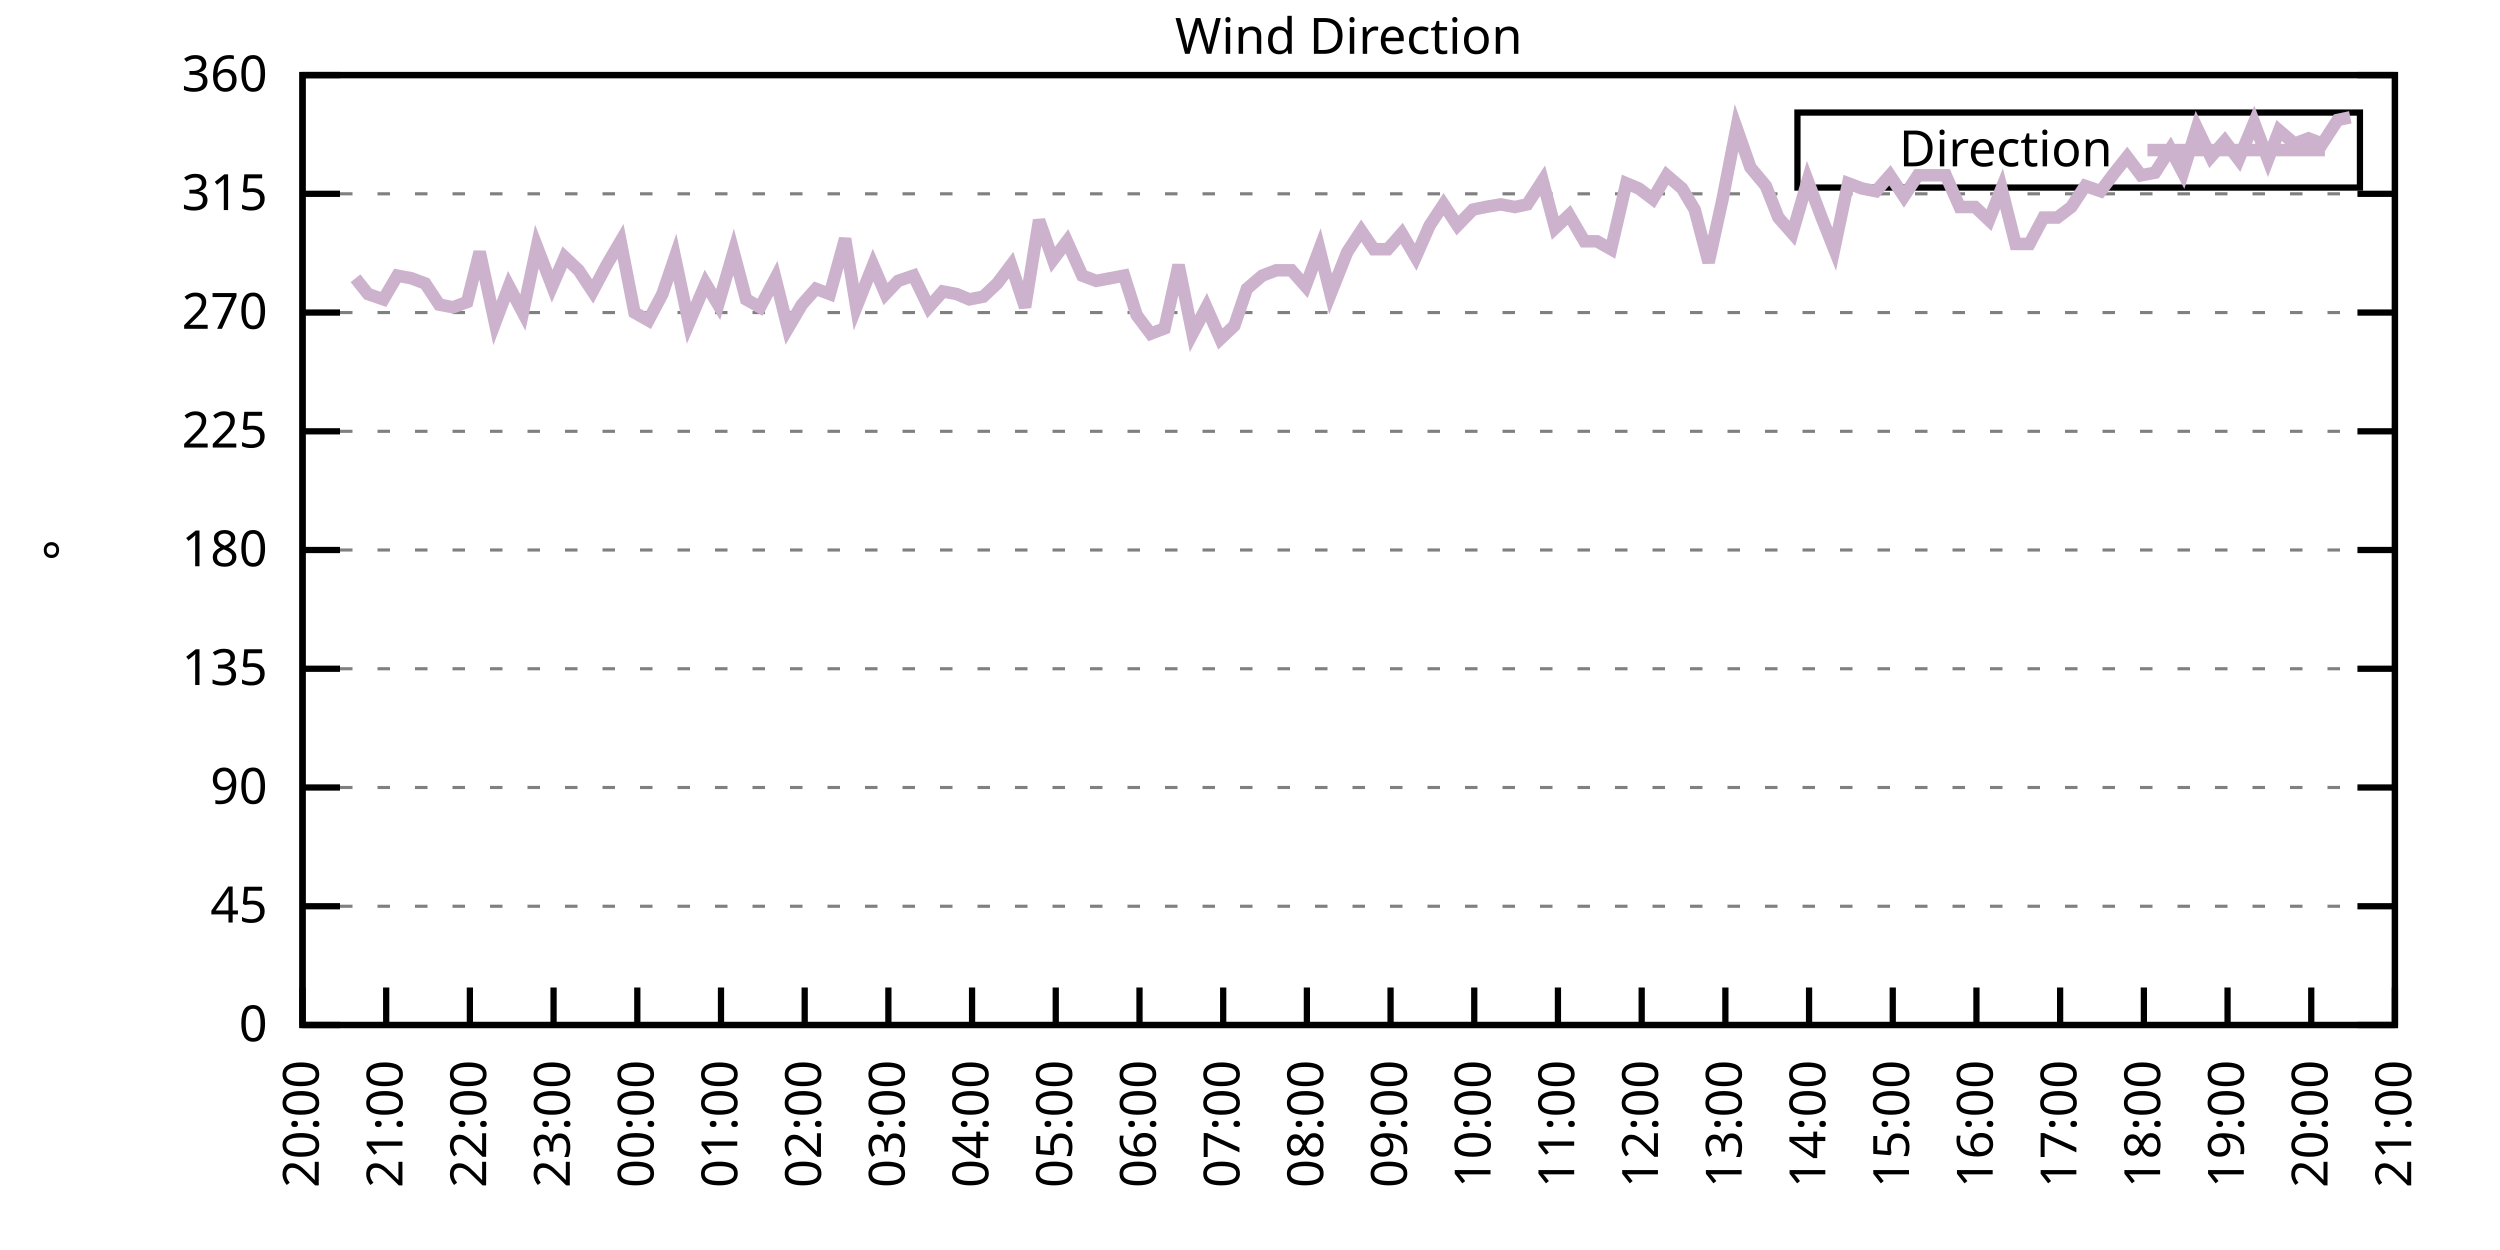
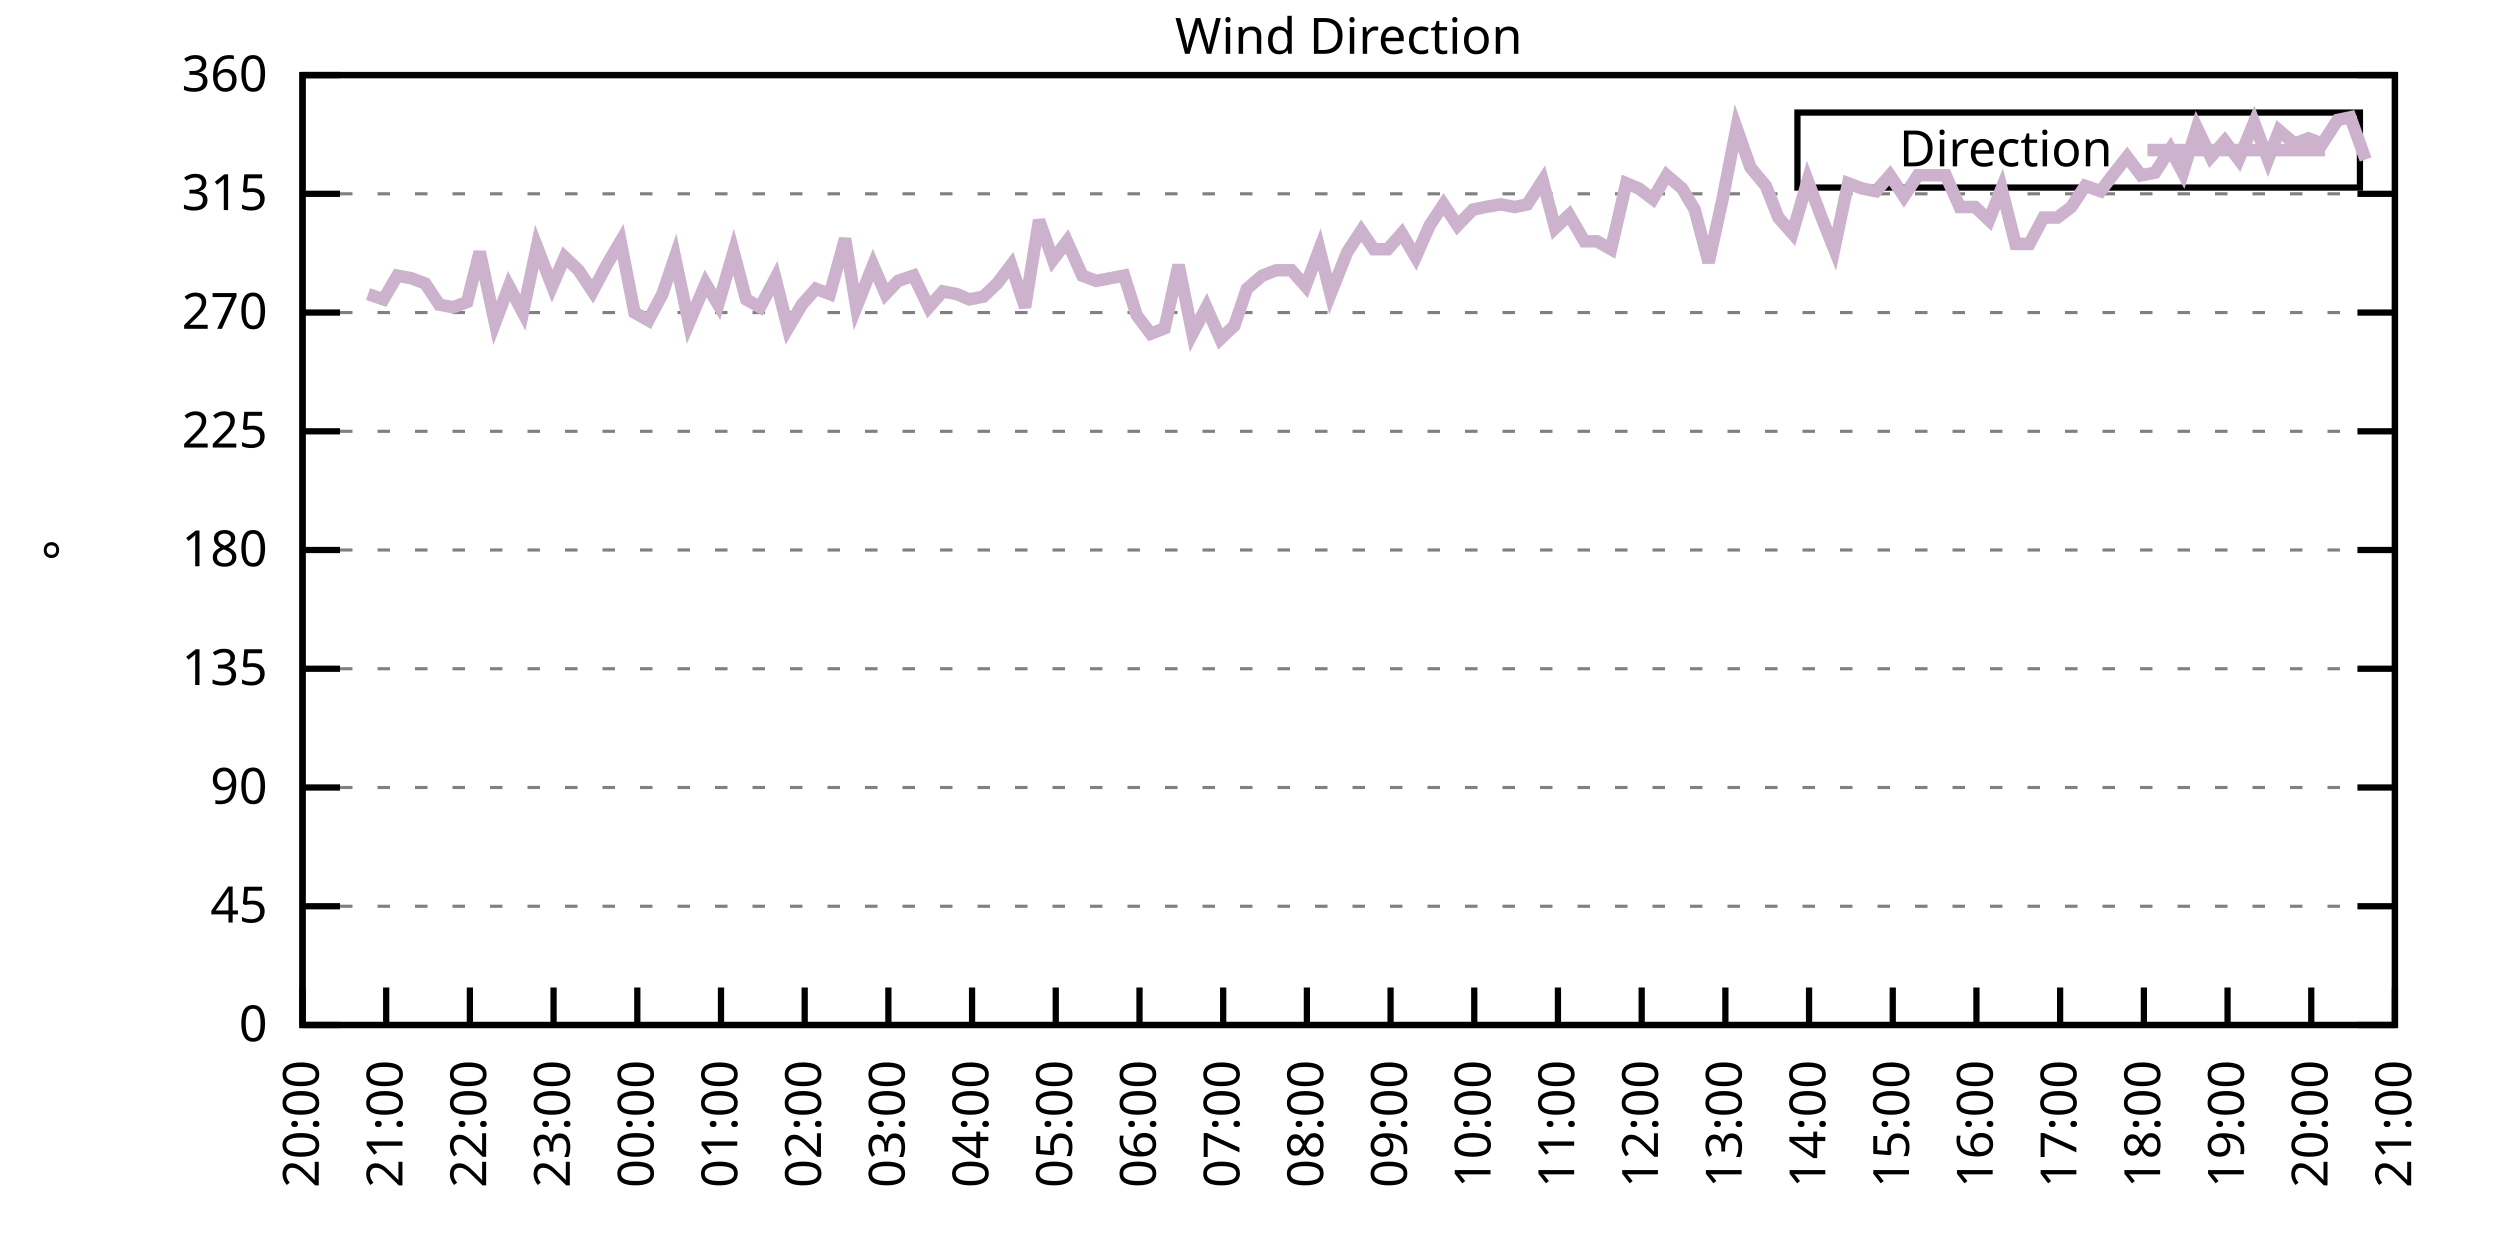
<svg xmlns="http://www.w3.org/2000/svg" xmlns:xlink="http://www.w3.org/1999/xlink" width="400" height="200" viewBox="0 0 400 200">
  <g id="gnuplot_canvas">
    <rect x="0" y="0" width="400" height="200" fill="none" />
    <defs>
      <circle id="gpDot" r="0.5" stroke-width="0.5" stroke="currentColor" />
      <path id="gpPt0" stroke-width="0.333" stroke="currentColor" d="M-1,0 h2 M0,-1 v2" />
      <path id="gpPt1" stroke-width="0.333" stroke="currentColor" d="M-1,-1 L1,1 M1,-1 L-1,1" />
      <path id="gpPt2" stroke-width="0.333" stroke="currentColor" d="M-1,0 L1,0 M0,-1 L0,1 M-1,-1 L1,1 M-1,1 L1,-1" />
      <rect id="gpPt3" stroke-width="0.333" stroke="currentColor" x="-1" y="-1" width="2" height="2" />
      <rect id="gpPt4" stroke-width="0.333" stroke="currentColor" fill="currentColor" x="-1" y="-1" width="2" height="2" />
      <circle id="gpPt5" stroke-width="0.333" stroke="currentColor" cx="0" cy="0" r="1" />
      <use xlink:href="#gpPt5" id="gpPt6" fill="currentColor" stroke="none" />
      <path id="gpPt7" stroke-width="0.333" stroke="currentColor" d="M0,-1.33 L-1.33,0.67 L1.33,0.67 z" />
      <use xlink:href="#gpPt7" id="gpPt8" fill="currentColor" stroke="none" />
      <use xlink:href="#gpPt7" id="gpPt9" stroke="currentColor" transform="rotate(180)" />
      <use xlink:href="#gpPt9" id="gpPt10" fill="currentColor" stroke="none" />
      <use xlink:href="#gpPt3" id="gpPt11" stroke="currentColor" transform="rotate(45)" />
      <use xlink:href="#gpPt11" id="gpPt12" fill="currentColor" stroke="none" />
      <path id="gpPt13" stroke-width="0.333" stroke="currentColor" d="M0,1.330 L1.265,0.411 L0.782,-1.067 L-0.782,-1.076 L-1.265,0.411 z" />
      <use xlink:href="#gpPt13" id="gpPt14" fill="currentColor" stroke="none" />
      <filter id="textbox" filterUnits="objectBoundingBox" x="0" y="0" height="1" width="1">
        <feFlood flood-color="white" flood-opacity="1" result="bgnd" />
        <feComposite in="SourceGraphic" in2="bgnd" operator="atop" />
      </filter>
      <filter id="greybox" filterUnits="objectBoundingBox" x="0" y="0" height="1" width="1">
        <feFlood flood-color="lightgrey" flood-opacity="1" result="grey" />
        <feComposite in="SourceGraphic" in2="grey" operator="atop" />
      </filter>
    </defs>
    <g fill="none" color="white" stroke="currentColor" stroke-width="1.00" stroke-linecap="butt" stroke-linejoin="miter">
</g>
    <g fill="none" color="black" stroke="currentColor" stroke-width="1.00" stroke-linecap="butt" stroke-linejoin="miter">
      <g stroke="none" shape-rendering="crispEdges">
        <polygon fill="rgb(255, 255, 255)" points="48.40,164.00 383.18,164.00 383.18,12.02 48.40,12.02 " />
      </g>
    </g>
    <g fill="none" color="black" stroke="currentColor" stroke-width="1.00" stroke-linecap="butt" stroke-linejoin="miter">
</g>
    <g fill="none" color="black" stroke="black" stroke-width="0.50" stroke-linecap="butt" stroke-linejoin="miter">
</g>
    <g fill="none" color="gray" stroke="currentColor" stroke-width="0.50" stroke-linecap="butt" stroke-linejoin="miter">
      <path stroke="gray" stroke-dasharray="2,4" class="gridline" d="M48.40,164.00 L383.19,164.00  " />
    </g>
    <g fill="none" color="gray" stroke="gray" stroke-width="1.00" stroke-linecap="butt" stroke-linejoin="miter">
</g>
    <g fill="none" color="black" stroke="currentColor" stroke-width="1.00" stroke-linecap="butt" stroke-linejoin="miter">
      <path stroke="black" d="M48.40,164.00 L54.40,164.00 M383.19,164.00 L377.19,164.00  " />
      <g transform="translate(42.80,166.60)" stroke="none" fill="black" font-family="Sans" font-size="8.00" text-anchor="end">
        <text>
          <tspan font-family="Sans"> 0</tspan>
        </text>
      </g>
    </g>
    <g fill="none" color="black" stroke="currentColor" stroke-width="1.00" stroke-linecap="butt" stroke-linejoin="miter">
</g>
    <g fill="none" color="black" stroke="black" stroke-width="0.50" stroke-linecap="butt" stroke-linejoin="miter">
</g>
    <g fill="none" color="gray" stroke="currentColor" stroke-width="0.50" stroke-linecap="butt" stroke-linejoin="miter">
      <path stroke="gray" stroke-dasharray="2,4" class="gridline" d="M48.40,145.00 L383.19,145.00  " />
    </g>
    <g fill="none" color="gray" stroke="gray" stroke-width="1.00" stroke-linecap="butt" stroke-linejoin="miter">
</g>
    <g fill="none" color="black" stroke="currentColor" stroke-width="1.00" stroke-linecap="butt" stroke-linejoin="miter">
      <path stroke="black" d="M48.40,145.00 L54.40,145.00 M383.19,145.00 L377.19,145.00  " />
      <g transform="translate(42.80,147.60)" stroke="none" fill="black" font-family="Sans" font-size="8.00" text-anchor="end">
        <text>
          <tspan font-family="Sans"> 45</tspan>
        </text>
      </g>
    </g>
    <g fill="none" color="black" stroke="currentColor" stroke-width="1.00" stroke-linecap="butt" stroke-linejoin="miter">
</g>
    <g fill="none" color="black" stroke="black" stroke-width="0.50" stroke-linecap="butt" stroke-linejoin="miter">
</g>
    <g fill="none" color="gray" stroke="currentColor" stroke-width="0.50" stroke-linecap="butt" stroke-linejoin="miter">
      <path stroke="gray" stroke-dasharray="2,4" class="gridline" d="M48.40,126.00 L383.19,126.00  " />
    </g>
    <g fill="none" color="gray" stroke="gray" stroke-width="1.00" stroke-linecap="butt" stroke-linejoin="miter">
</g>
    <g fill="none" color="black" stroke="currentColor" stroke-width="1.00" stroke-linecap="butt" stroke-linejoin="miter">
      <path stroke="black" d="M48.40,126.00 L54.40,126.00 M383.19,126.00 L377.19,126.00  " />
      <g transform="translate(42.80,128.60)" stroke="none" fill="black" font-family="Sans" font-size="8.00" text-anchor="end">
        <text>
          <tspan font-family="Sans"> 90</tspan>
        </text>
      </g>
    </g>
    <g fill="none" color="black" stroke="currentColor" stroke-width="1.00" stroke-linecap="butt" stroke-linejoin="miter">
</g>
    <g fill="none" color="black" stroke="black" stroke-width="0.50" stroke-linecap="butt" stroke-linejoin="miter">
</g>
    <g fill="none" color="gray" stroke="currentColor" stroke-width="0.50" stroke-linecap="butt" stroke-linejoin="miter">
      <path stroke="gray" stroke-dasharray="2,4" class="gridline" d="M48.40,107.00 L383.19,107.00  " />
    </g>
    <g fill="none" color="gray" stroke="gray" stroke-width="1.00" stroke-linecap="butt" stroke-linejoin="miter">
</g>
    <g fill="none" color="black" stroke="currentColor" stroke-width="1.00" stroke-linecap="butt" stroke-linejoin="miter">
      <path stroke="black" d="M48.40,107.00 L54.40,107.00 M383.19,107.00 L377.19,107.00  " />
      <g transform="translate(42.80,109.60)" stroke="none" fill="black" font-family="Sans" font-size="8.00" text-anchor="end">
        <text>
          <tspan font-family="Sans"> 135</tspan>
        </text>
      </g>
    </g>
    <g fill="none" color="black" stroke="currentColor" stroke-width="1.00" stroke-linecap="butt" stroke-linejoin="miter">
</g>
    <g fill="none" color="black" stroke="black" stroke-width="0.50" stroke-linecap="butt" stroke-linejoin="miter">
</g>
    <g fill="none" color="gray" stroke="currentColor" stroke-width="0.50" stroke-linecap="butt" stroke-linejoin="miter">
      <path stroke="gray" stroke-dasharray="2,4" class="gridline" d="M48.40,88.00 L383.19,88.00  " />
    </g>
    <g fill="none" color="gray" stroke="gray" stroke-width="1.00" stroke-linecap="butt" stroke-linejoin="miter">
</g>
    <g fill="none" color="black" stroke="currentColor" stroke-width="1.00" stroke-linecap="butt" stroke-linejoin="miter">
      <path stroke="black" d="M48.40,88.00 L54.40,88.00 M383.19,88.00 L377.19,88.00  " />
      <g transform="translate(42.80,90.60)" stroke="none" fill="black" font-family="Sans" font-size="8.00" text-anchor="end">
        <text>
          <tspan font-family="Sans"> 180</tspan>
        </text>
      </g>
    </g>
    <g fill="none" color="black" stroke="currentColor" stroke-width="1.00" stroke-linecap="butt" stroke-linejoin="miter">
</g>
    <g fill="none" color="black" stroke="black" stroke-width="0.50" stroke-linecap="butt" stroke-linejoin="miter">
</g>
    <g fill="none" color="gray" stroke="currentColor" stroke-width="0.50" stroke-linecap="butt" stroke-linejoin="miter">
      <path stroke="gray" stroke-dasharray="2,4" class="gridline" d="M48.40,69.01 L383.19,69.01  " />
    </g>
    <g fill="none" color="gray" stroke="gray" stroke-width="1.00" stroke-linecap="butt" stroke-linejoin="miter">
</g>
    <g fill="none" color="black" stroke="currentColor" stroke-width="1.00" stroke-linecap="butt" stroke-linejoin="miter">
      <path stroke="black" d="M48.40,69.01 L54.40,69.01 M383.19,69.01 L377.19,69.01  " />
      <g transform="translate(42.80,71.61)" stroke="none" fill="black" font-family="Sans" font-size="8.00" text-anchor="end">
        <text>
          <tspan font-family="Sans"> 225</tspan>
        </text>
      </g>
    </g>
    <g fill="none" color="black" stroke="currentColor" stroke-width="1.00" stroke-linecap="butt" stroke-linejoin="miter">
</g>
    <g fill="none" color="black" stroke="black" stroke-width="0.50" stroke-linecap="butt" stroke-linejoin="miter">
</g>
    <g fill="none" color="gray" stroke="currentColor" stroke-width="0.50" stroke-linecap="butt" stroke-linejoin="miter">
      <path stroke="gray" stroke-dasharray="2,4" class="gridline" d="M48.40,50.01 L383.19,50.01  " />
    </g>
    <g fill="none" color="gray" stroke="gray" stroke-width="1.00" stroke-linecap="butt" stroke-linejoin="miter">
</g>
    <g fill="none" color="black" stroke="currentColor" stroke-width="1.00" stroke-linecap="butt" stroke-linejoin="miter">
      <path stroke="black" d="M48.40,50.01 L54.40,50.01 M383.19,50.01 L377.19,50.01  " />
      <g transform="translate(42.80,52.61)" stroke="none" fill="black" font-family="Sans" font-size="8.00" text-anchor="end">
        <text>
          <tspan font-family="Sans"> 270</tspan>
        </text>
      </g>
    </g>
    <g fill="none" color="black" stroke="currentColor" stroke-width="1.00" stroke-linecap="butt" stroke-linejoin="miter">
</g>
    <g fill="none" color="black" stroke="black" stroke-width="0.50" stroke-linecap="butt" stroke-linejoin="miter">
</g>
    <g fill="none" color="gray" stroke="currentColor" stroke-width="0.50" stroke-linecap="butt" stroke-linejoin="miter">
      <path stroke="gray" stroke-dasharray="2,4" class="gridline" d="M48.40,31.01 L383.19,31.01  " />
    </g>
    <g fill="none" color="gray" stroke="gray" stroke-width="1.00" stroke-linecap="butt" stroke-linejoin="miter">
</g>
    <g fill="none" color="black" stroke="currentColor" stroke-width="1.00" stroke-linecap="butt" stroke-linejoin="miter">
      <path stroke="black" d="M48.40,31.01 L54.40,31.01 M383.19,31.01 L377.19,31.01  " />
      <g transform="translate(42.80,33.61)" stroke="none" fill="black" font-family="Sans" font-size="8.00" text-anchor="end">
        <text>
          <tspan font-family="Sans"> 315</tspan>
        </text>
      </g>
    </g>
    <g fill="none" color="black" stroke="currentColor" stroke-width="1.00" stroke-linecap="butt" stroke-linejoin="miter">
</g>
    <g fill="none" color="black" stroke="black" stroke-width="0.50" stroke-linecap="butt" stroke-linejoin="miter">
</g>
    <g fill="none" color="gray" stroke="currentColor" stroke-width="0.50" stroke-linecap="butt" stroke-linejoin="miter">
      <path stroke="gray" stroke-dasharray="2,4" class="gridline" d="M48.40,12.01 L383.19,12.01  " />
    </g>
    <g fill="none" color="gray" stroke="gray" stroke-width="1.00" stroke-linecap="butt" stroke-linejoin="miter">
</g>
    <g fill="none" color="black" stroke="currentColor" stroke-width="1.00" stroke-linecap="butt" stroke-linejoin="miter">
      <path stroke="black" d="M48.40,12.01 L54.40,12.01 M383.19,12.01 L377.19,12.01  " />
      <g transform="translate(42.80,14.61)" stroke="none" fill="black" font-family="Sans" font-size="8.00" text-anchor="end">
        <text>
          <tspan font-family="Sans"> 360</tspan>
        </text>
      </g>
    </g>
    <g fill="none" color="black" stroke="currentColor" stroke-width="1.00" stroke-linecap="butt" stroke-linejoin="miter">
      <path stroke="black" d="M48.40,164.00 L48.40,158.00  " />
      <g transform="translate(51.00,169.60) rotate(270.00)" stroke="none" fill="black" font-family="Sans" font-size="8.00" text-anchor="end">
        <text>
          <tspan font-family="Sans">20:00</tspan>
        </text>
      </g>
    </g>
    <g fill="none" color="black" stroke="currentColor" stroke-width="1.00" stroke-linecap="butt" stroke-linejoin="miter">
      <path stroke="black" d="M61.79,164.00 L61.79,158.00  " />
      <g transform="translate(64.39,169.60) rotate(270.00)" stroke="none" fill="black" font-family="Sans" font-size="8.00" text-anchor="end">
        <text>
          <tspan font-family="Sans">21:00</tspan>
        </text>
      </g>
    </g>
    <g fill="none" color="black" stroke="currentColor" stroke-width="1.00" stroke-linecap="butt" stroke-linejoin="miter">
      <path stroke="black" d="M75.18,164.00 L75.18,158.00  " />
      <g transform="translate(77.78,169.60) rotate(270.00)" stroke="none" fill="black" font-family="Sans" font-size="8.00" text-anchor="end">
        <text>
          <tspan font-family="Sans">22:00</tspan>
        </text>
      </g>
    </g>
    <g fill="none" color="black" stroke="currentColor" stroke-width="1.00" stroke-linecap="butt" stroke-linejoin="miter">
      <path stroke="black" d="M88.57,164.00 L88.57,158.00  " />
      <g transform="translate(91.17,169.60) rotate(270.00)" stroke="none" fill="black" font-family="Sans" font-size="8.00" text-anchor="end">
        <text>
          <tspan font-family="Sans">23:00</tspan>
        </text>
      </g>
    </g>
    <g fill="none" color="black" stroke="currentColor" stroke-width="1.00" stroke-linecap="butt" stroke-linejoin="miter">
      <path stroke="black" d="M101.97,164.00 L101.97,158.00  " />
      <g transform="translate(104.57,169.60) rotate(270.00)" stroke="none" fill="black" font-family="Sans" font-size="8.00" text-anchor="end">
        <text>
          <tspan font-family="Sans">00:00</tspan>
        </text>
      </g>
    </g>
    <g fill="none" color="black" stroke="currentColor" stroke-width="1.00" stroke-linecap="butt" stroke-linejoin="miter">
      <path stroke="black" d="M115.36,164.00 L115.36,158.00  " />
      <g transform="translate(117.96,169.60) rotate(270.00)" stroke="none" fill="black" font-family="Sans" font-size="8.00" text-anchor="end">
        <text>
          <tspan font-family="Sans">01:00</tspan>
        </text>
      </g>
    </g>
    <g fill="none" color="black" stroke="currentColor" stroke-width="1.00" stroke-linecap="butt" stroke-linejoin="miter">
      <path stroke="black" d="M128.75,164.00 L128.75,158.00  " />
      <g transform="translate(131.35,169.60) rotate(270.00)" stroke="none" fill="black" font-family="Sans" font-size="8.00" text-anchor="end">
        <text>
          <tspan font-family="Sans">02:00</tspan>
        </text>
      </g>
    </g>
    <g fill="none" color="black" stroke="currentColor" stroke-width="1.00" stroke-linecap="butt" stroke-linejoin="miter">
      <path stroke="black" d="M142.14,164.00 L142.14,158.00  " />
      <g transform="translate(144.74,169.60) rotate(270.00)" stroke="none" fill="black" font-family="Sans" font-size="8.00" text-anchor="end">
        <text>
          <tspan font-family="Sans">03:00</tspan>
        </text>
      </g>
    </g>
    <g fill="none" color="black" stroke="currentColor" stroke-width="1.00" stroke-linecap="butt" stroke-linejoin="miter">
      <path stroke="black" d="M155.53,164.00 L155.53,158.00  " />
      <g transform="translate(158.13,169.60) rotate(270.00)" stroke="none" fill="black" font-family="Sans" font-size="8.00" text-anchor="end">
        <text>
          <tspan font-family="Sans">04:00</tspan>
        </text>
      </g>
    </g>
    <g fill="none" color="black" stroke="currentColor" stroke-width="1.00" stroke-linecap="butt" stroke-linejoin="miter">
      <path stroke="black" d="M168.92,164.00 L168.92,158.00  " />
      <g transform="translate(171.52,169.60) rotate(270.00)" stroke="none" fill="black" font-family="Sans" font-size="8.00" text-anchor="end">
        <text>
          <tspan font-family="Sans">05:00</tspan>
        </text>
      </g>
    </g>
    <g fill="none" color="black" stroke="currentColor" stroke-width="1.00" stroke-linecap="butt" stroke-linejoin="miter">
      <path stroke="black" d="M182.32,164.00 L182.32,158.00  " />
      <g transform="translate(184.92,169.60) rotate(270.00)" stroke="none" fill="black" font-family="Sans" font-size="8.00" text-anchor="end">
        <text>
          <tspan font-family="Sans">06:00</tspan>
        </text>
      </g>
    </g>
    <g fill="none" color="black" stroke="currentColor" stroke-width="1.00" stroke-linecap="butt" stroke-linejoin="miter">
      <path stroke="black" d="M195.71,164.00 L195.71,158.00  " />
      <g transform="translate(198.31,169.60) rotate(270.00)" stroke="none" fill="black" font-family="Sans" font-size="8.00" text-anchor="end">
        <text>
          <tspan font-family="Sans">07:00</tspan>
        </text>
      </g>
    </g>
    <g fill="none" color="black" stroke="currentColor" stroke-width="1.00" stroke-linecap="butt" stroke-linejoin="miter">
      <path stroke="black" d="M209.10,164.00 L209.10,158.00  " />
      <g transform="translate(211.70,169.60) rotate(270.00)" stroke="none" fill="black" font-family="Sans" font-size="8.00" text-anchor="end">
        <text>
          <tspan font-family="Sans">08:00</tspan>
        </text>
      </g>
    </g>
    <g fill="none" color="black" stroke="currentColor" stroke-width="1.00" stroke-linecap="butt" stroke-linejoin="miter">
      <path stroke="black" d="M222.49,164.00 L222.49,158.00  " />
      <g transform="translate(225.09,169.60) rotate(270.00)" stroke="none" fill="black" font-family="Sans" font-size="8.00" text-anchor="end">
        <text>
          <tspan font-family="Sans">09:00</tspan>
        </text>
      </g>
    </g>
    <g fill="none" color="black" stroke="currentColor" stroke-width="1.00" stroke-linecap="butt" stroke-linejoin="miter">
      <path stroke="black" d="M235.88,164.00 L235.88,158.00  " />
      <g transform="translate(238.48,169.60) rotate(270.00)" stroke="none" fill="black" font-family="Sans" font-size="8.00" text-anchor="end">
        <text>
          <tspan font-family="Sans">10:00</tspan>
        </text>
      </g>
    </g>
    <g fill="none" color="black" stroke="currentColor" stroke-width="1.00" stroke-linecap="butt" stroke-linejoin="miter">
      <path stroke="black" d="M249.27,164.00 L249.27,158.00  " />
      <g transform="translate(251.87,169.60) rotate(270.00)" stroke="none" fill="black" font-family="Sans" font-size="8.00" text-anchor="end">
        <text>
          <tspan font-family="Sans">11:00</tspan>
        </text>
      </g>
    </g>
    <g fill="none" color="black" stroke="currentColor" stroke-width="1.00" stroke-linecap="butt" stroke-linejoin="miter">
      <path stroke="black" d="M262.67,164.00 L262.67,158.00  " />
      <g transform="translate(265.27,169.60) rotate(270.00)" stroke="none" fill="black" font-family="Sans" font-size="8.00" text-anchor="end">
        <text>
          <tspan font-family="Sans">12:00</tspan>
        </text>
      </g>
    </g>
    <g fill="none" color="black" stroke="currentColor" stroke-width="1.00" stroke-linecap="butt" stroke-linejoin="miter">
      <path stroke="black" d="M276.06,164.00 L276.06,158.00  " />
      <g transform="translate(278.66,169.60) rotate(270.00)" stroke="none" fill="black" font-family="Sans" font-size="8.00" text-anchor="end">
        <text>
          <tspan font-family="Sans">13:00</tspan>
        </text>
      </g>
    </g>
    <g fill="none" color="black" stroke="currentColor" stroke-width="1.00" stroke-linecap="butt" stroke-linejoin="miter">
      <path stroke="black" d="M289.45,164.00 L289.45,158.00  " />
      <g transform="translate(292.05,169.60) rotate(270.00)" stroke="none" fill="black" font-family="Sans" font-size="8.00" text-anchor="end">
        <text>
          <tspan font-family="Sans">14:00</tspan>
        </text>
      </g>
    </g>
    <g fill="none" color="black" stroke="currentColor" stroke-width="1.00" stroke-linecap="butt" stroke-linejoin="miter">
      <path stroke="black" d="M302.84,164.00 L302.84,158.00  " />
      <g transform="translate(305.44,169.60) rotate(270.00)" stroke="none" fill="black" font-family="Sans" font-size="8.00" text-anchor="end">
        <text>
          <tspan font-family="Sans">15:00</tspan>
        </text>
      </g>
    </g>
    <g fill="none" color="black" stroke="currentColor" stroke-width="1.00" stroke-linecap="butt" stroke-linejoin="miter">
      <path stroke="black" d="M316.23,164.00 L316.23,158.00  " />
      <g transform="translate(318.83,169.60) rotate(270.00)" stroke="none" fill="black" font-family="Sans" font-size="8.00" text-anchor="end">
        <text>
          <tspan font-family="Sans">16:00</tspan>
        </text>
      </g>
    </g>
    <g fill="none" color="black" stroke="currentColor" stroke-width="1.00" stroke-linecap="butt" stroke-linejoin="miter">
      <path stroke="black" d="M329.62,164.00 L329.62,158.00  " />
      <g transform="translate(332.22,169.60) rotate(270.00)" stroke="none" fill="black" font-family="Sans" font-size="8.00" text-anchor="end">
        <text>
          <tspan font-family="Sans">17:00</tspan>
        </text>
      </g>
    </g>
    <g fill="none" color="black" stroke="currentColor" stroke-width="1.00" stroke-linecap="butt" stroke-linejoin="miter">
      <path stroke="black" d="M343.02,164.00 L343.02,158.00  " />
      <g transform="translate(345.62,169.60) rotate(270.00)" stroke="none" fill="black" font-family="Sans" font-size="8.00" text-anchor="end">
        <text>
          <tspan font-family="Sans">18:00</tspan>
        </text>
      </g>
    </g>
    <g fill="none" color="black" stroke="currentColor" stroke-width="1.00" stroke-linecap="butt" stroke-linejoin="miter">
      <path stroke="black" d="M356.41,164.00 L356.41,158.00  " />
      <g transform="translate(359.01,169.60) rotate(270.00)" stroke="none" fill="black" font-family="Sans" font-size="8.00" text-anchor="end">
        <text>
          <tspan font-family="Sans">19:00</tspan>
        </text>
      </g>
    </g>
    <g fill="none" color="black" stroke="currentColor" stroke-width="1.00" stroke-linecap="butt" stroke-linejoin="miter">
      <path stroke="black" d="M369.80,164.00 L369.80,158.00  " />
      <g transform="translate(372.40,169.60) rotate(270.00)" stroke="none" fill="black" font-family="Sans" font-size="8.00" text-anchor="end">
        <text>
          <tspan font-family="Sans">20:00</tspan>
        </text>
      </g>
    </g>
    <g fill="none" color="black" stroke="currentColor" stroke-width="1.00" stroke-linecap="butt" stroke-linejoin="miter">
      <path stroke="black" d="M383.19,164.00 L383.19,158.00  " />
      <g transform="translate(385.79,169.60) rotate(270.00)" stroke="none" fill="black" font-family="Sans" font-size="8.00" text-anchor="end">
        <text>
          <tspan font-family="Sans">21:00</tspan>
        </text>
      </g>
    </g>
    <g fill="none" color="black" stroke="currentColor" stroke-width="1.00" stroke-linecap="butt" stroke-linejoin="miter">
</g>
    <g fill="none" color="black" stroke="currentColor" stroke-width="1.00" stroke-linecap="butt" stroke-linejoin="miter">
      <path stroke="black" d="M48.40,12.01 L48.40,164.00 L383.19,164.00 L383.19,12.01 L48.40,12.01 Z  " />
    </g>
    <g fill="none" color="black" stroke="currentColor" stroke-width="1.00" stroke-linecap="butt" stroke-linejoin="miter">
</g>
    <g fill="none" color="black" stroke="currentColor" stroke-width="1.00" stroke-linecap="butt" stroke-linejoin="miter">
      <path stroke="black" d="M287.59,30.01 L287.59,18.01 L377.59,18.01 L377.59,30.01 L287.59,30.01 Z  " />
    </g>
    <g id="Wind_direction_plot_1">
      <g fill="none" color="white" stroke="black" stroke-width="2.00" stroke-linecap="butt" stroke-linejoin="miter">
</g>
      <g fill="none" color="black" stroke="currentColor" stroke-width="2.00" stroke-linecap="butt" stroke-linejoin="miter">
        <g transform="translate(337.99,26.61)" stroke="none" fill="black" font-family="Sans" font-size="8.00" text-anchor="end">
          <text>
            <tspan font-family="Sans">Direction</tspan>
          </text>
        </g>
      </g>
      <g fill="none" color="black" stroke="currentColor" stroke-width="2.00" stroke-linecap="butt" stroke-linejoin="miter">
-         <path stroke="rgb(204, 178, 204)" d="M343.59,24.01 L371.99,24.01 M56.88,44.52 L58.89,47.05 L61.35,47.90 L63.58,44.10 L65.81,44.52 L68.04,45.36   L70.27,48.74 L72.50,49.16 L74.74,48.32 L76.75,40.30 L79.20,51.70 L81.43,45.79 L83.66,50.01 L85.90,39.45   L88.35,45.79 L90.36,41.14 L92.59,43.25 L94.82,46.63 L97.06,42.41 L99.29,38.61 L101.52,50.01 L103.75,51.27   L105.98,47.05 L107.99,41.14 L110.22,51.70 L112.90,45.36 L114.91,48.74 L117.37,40.30 L119.38,47.90 L121.61,49.16   L124.06,44.52 L126.07,52.54 L128.30,48.74 L130.54,46.21 L132.77,47.05 L135.22,38.19 L137.01,49.16 L139.69,42.41   L141.69,47.05 L143.70,44.94 L146.16,44.10 L148.61,49.16 L150.85,46.63 L153.08,47.05 L155.09,47.90 L157.32,47.47   L159.55,45.36 L161.78,42.41 L164.01,49.16 L166.25,35.23 L168.48,41.56 L170.71,38.61 L173.17,44.10 L175.40,44.94   L179.86,44.10 L181.87,50.43 L184.10,53.39 L186.33,52.54 L188.57,42.41 L190.80,53.39 L193.03,49.16 L195.26,54.23   L197.49,52.12 L199.50,46.21 L201.96,44.10 L204.19,43.25 L206.64,43.25 L208.88,45.79 L211.11,39.87 L212.89,47.05   L215.57,40.30 L217.80,36.92 L219.81,39.87 L222.04,39.87 L224.28,37.34 L226.51,41.14 L228.74,36.08 L230.97,32.70   L233.20,36.08 L235.66,33.54 L237.67,33.12 L240.12,32.70 L242.36,33.12 L244.36,32.70 L246.82,28.90 L248.83,36.50   L251.06,34.39 L253.51,38.61 L255.52,38.61 L257.76,39.87 L260.21,29.32 L262.22,30.16 L264.45,31.85 L266.68,28.05   L269.14,30.16 L271.15,33.54 L273.38,41.99 L275.61,31.85 L277.84,20.45 L280.07,26.79 L282.53,29.74 L284.54,34.81   L286.77,37.34 L289.23,28.90 L291.46,34.81 L293.47,39.87 L295.70,29.32 L297.93,30.16 L300.16,30.59 L302.39,28.05   L304.63,31.43 L306.86,28.05 L309.09,28.05 L311.32,28.05 L313.55,33.12 L316.01,33.12 L318.24,35.23 L320.25,30.16   L322.48,39.03 L324.71,39.03 L326.95,34.81 L329.18,34.81 L331.41,33.12 L333.64,29.74 L336.10,30.59 L338.33,27.63   L340.34,25.10 L342.57,28.05 L344.80,27.63 L347.26,23.83 L349.26,27.63 L351.50,20.45 L353.73,25.10 L355.96,22.56   L358.19,25.52 L360.65,19.61 L362.88,25.52 L364.66,20.88 L367.12,22.99 L369.35,22.14 L371.58,22.99 L374.04,19.19   L376.05,18.77  " />
+         <path stroke="rgb(204, 178, 204)" d="M343.59,24.01 L371.99,24.01 M58.89,47.05 L61.35,47.90 L63.58,44.10 L65.81,44.52 L68.04,45.36 L70.27,48.74   L72.50,49.16 L74.74,48.32 L76.75,40.30 L79.20,51.70 L81.43,45.79 L83.66,50.01 L85.90,39.45 L88.35,45.79   L90.36,41.14 L92.59,43.25 L94.82,46.63 L97.06,42.41 L99.29,38.61 L101.52,50.01 L103.75,51.27 L105.98,47.05   L107.99,41.14 L110.22,51.70 L112.90,45.36 L114.91,48.74 L117.37,40.30 L119.38,47.90 L121.61,49.16 L124.06,44.52   L126.07,52.54 L128.30,48.74 L130.54,46.21 L132.77,47.05 L135.22,38.19 L137.01,49.16 L139.69,42.41 L141.69,47.05   L143.70,44.94 L146.16,44.10 L148.61,49.16 L150.85,46.63 L153.08,47.05 L155.09,47.90 L157.32,47.47 L159.55,45.36   L161.78,42.41 L164.01,49.16 L166.25,35.23 L168.48,41.56 L170.71,38.61 L173.17,44.10 L175.40,44.94 L179.86,44.10   L181.87,50.43 L184.10,53.39 L186.33,52.54 L188.57,42.41 L190.80,53.39 L193.03,49.16 L195.26,54.23 L197.49,52.12   L199.50,46.21 L201.96,44.10 L204.19,43.25 L206.64,43.25 L208.88,45.79 L211.11,39.87 L212.89,47.05 L215.57,40.30   L217.80,36.92 L219.81,39.87 L222.04,39.87 L224.28,37.34 L226.51,41.14 L228.74,36.08 L230.97,32.70 L233.20,36.08   L235.66,33.54 L237.67,33.12 L240.12,32.70 L242.36,33.12 L244.36,32.70 L246.82,28.90 L248.83,36.50 L251.06,34.39   L253.51,38.61 L255.52,38.61 L257.76,39.87 L260.21,29.32 L262.22,30.16 L264.45,31.85 L266.68,28.05 L269.14,30.16   L271.15,33.54 L273.38,41.99 L275.61,31.85 L277.84,20.45 L280.07,26.79 L282.53,29.74 L284.54,34.81 L286.77,37.34   L289.23,28.90 L291.46,34.81 L293.47,39.87 L295.70,29.32 L297.93,30.16 L300.16,30.59 L302.39,28.05 L304.63,31.43   L306.86,28.05 L309.09,28.05 L311.32,28.05 L313.55,33.12 L316.01,33.12 L318.24,35.23 L320.25,30.16 L322.48,39.03   L324.71,39.03 L326.95,34.81 L329.18,34.81 L331.41,33.12 L333.64,29.74 L336.10,30.59 L338.33,27.63 L340.34,25.10   L342.57,28.05 L344.80,27.63 L347.26,23.83 L349.26,27.63 L351.50,20.45 L353.73,25.10 L355.96,22.56 L358.19,25.52   L360.65,19.61 L362.88,25.52 L364.66,20.88 L367.12,22.99 L369.35,22.14 L371.58,22.99 L374.04,19.19 L376.05,18.77   L378.50,25.52  " />
      </g>
    </g>
    <g fill="none" color="black" stroke="currentColor" stroke-width="2.00" stroke-linecap="butt" stroke-linejoin="miter">
</g>
    <g fill="none" color="black" stroke="black" stroke-width="1.00" stroke-linecap="butt" stroke-linejoin="miter">
</g>
    <g fill="none" color="black" stroke="currentColor" stroke-width="1.00" stroke-linecap="butt" stroke-linejoin="miter">
      <path stroke="black" d="M48.40,12.01 L48.40,164.00 L383.19,164.00 L383.19,12.01 L48.40,12.01 Z  " />
      <g transform="translate(12.80,88.01) rotate(270.00)" stroke="none" fill="black" font-family="Sans" font-size="8.00" text-anchor="middle">
        <text>
          <tspan font-family="Sans">°</tspan>
        </text>
      </g>
    </g>
    <g fill="none" color="black" stroke="currentColor" stroke-width="1.00" stroke-linecap="butt" stroke-linejoin="miter">
</g>
    <g fill="none" color="black" stroke="currentColor" stroke-width="1.00" stroke-linecap="butt" stroke-linejoin="miter">
      <g transform="translate(215.79,8.61)" stroke="none" fill="black" font-family="Sans" font-size="8.00" text-anchor="middle">
        <text>
          <tspan font-family="Sans">Wind Direction</tspan>
        </text>
      </g>
    </g>
    <g fill="none" color="black" stroke="currentColor" stroke-width="1.00" stroke-linecap="butt" stroke-linejoin="miter">
</g>
  </g>
</svg>
